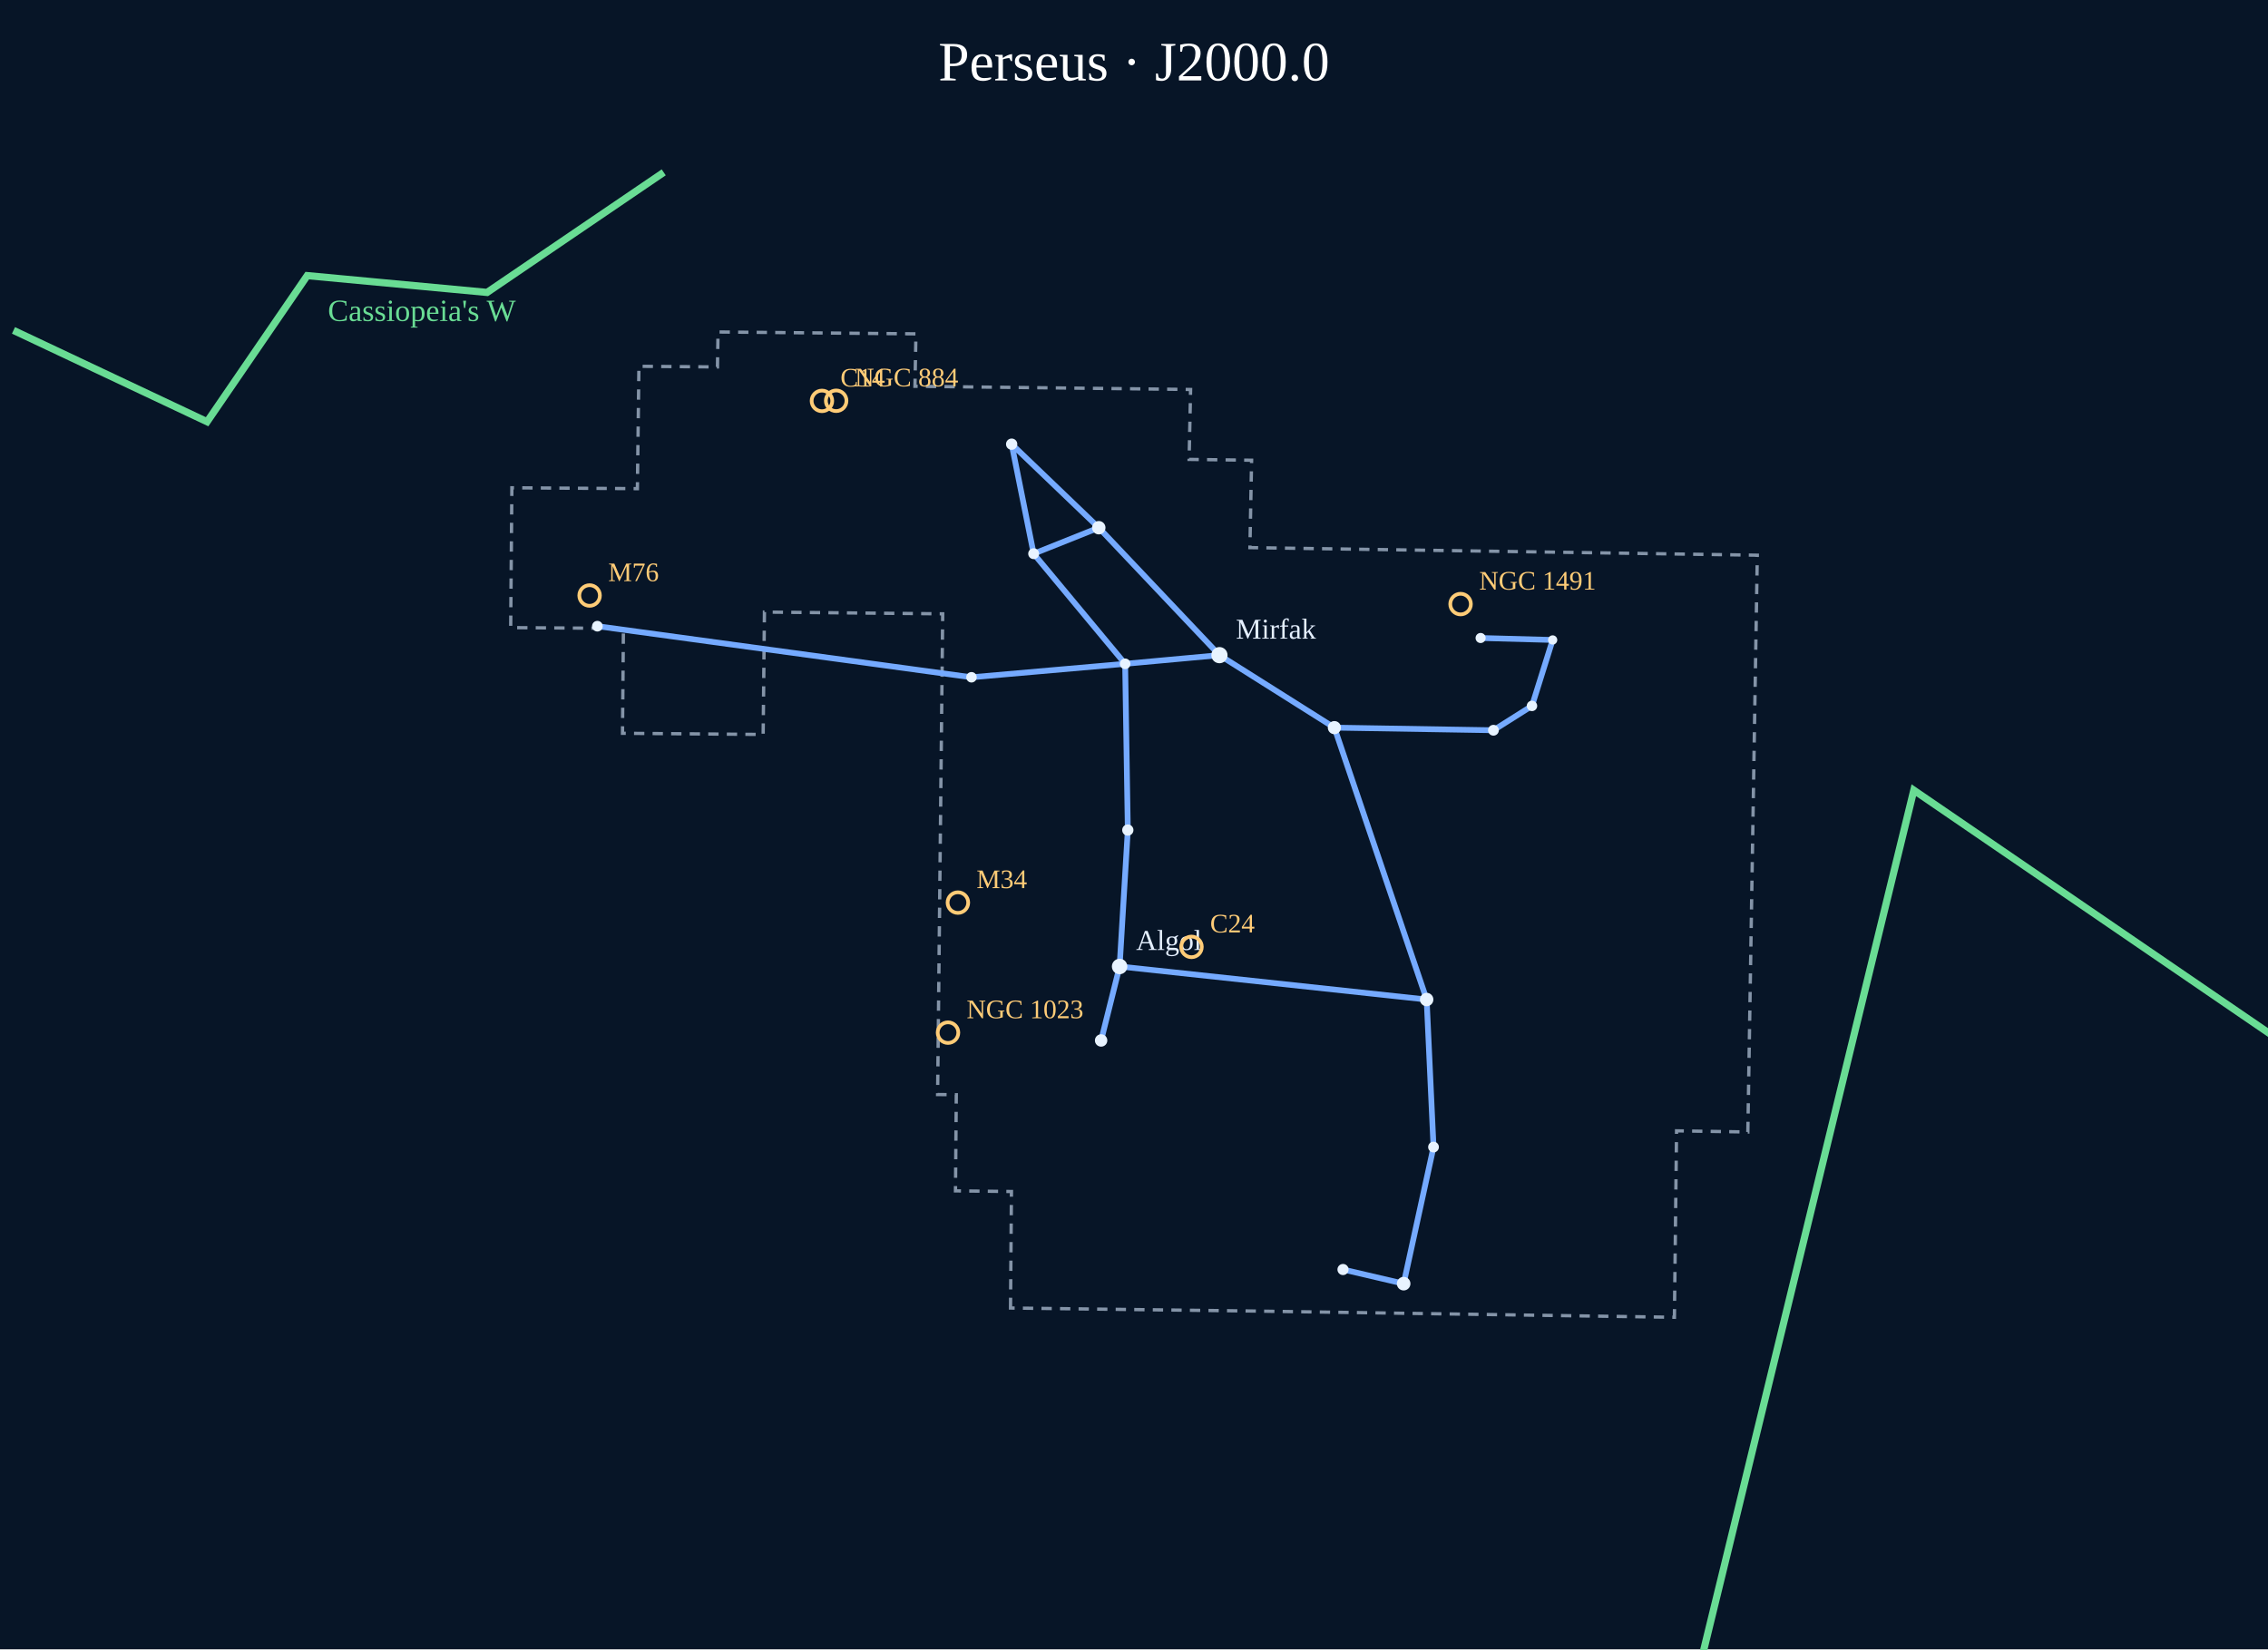
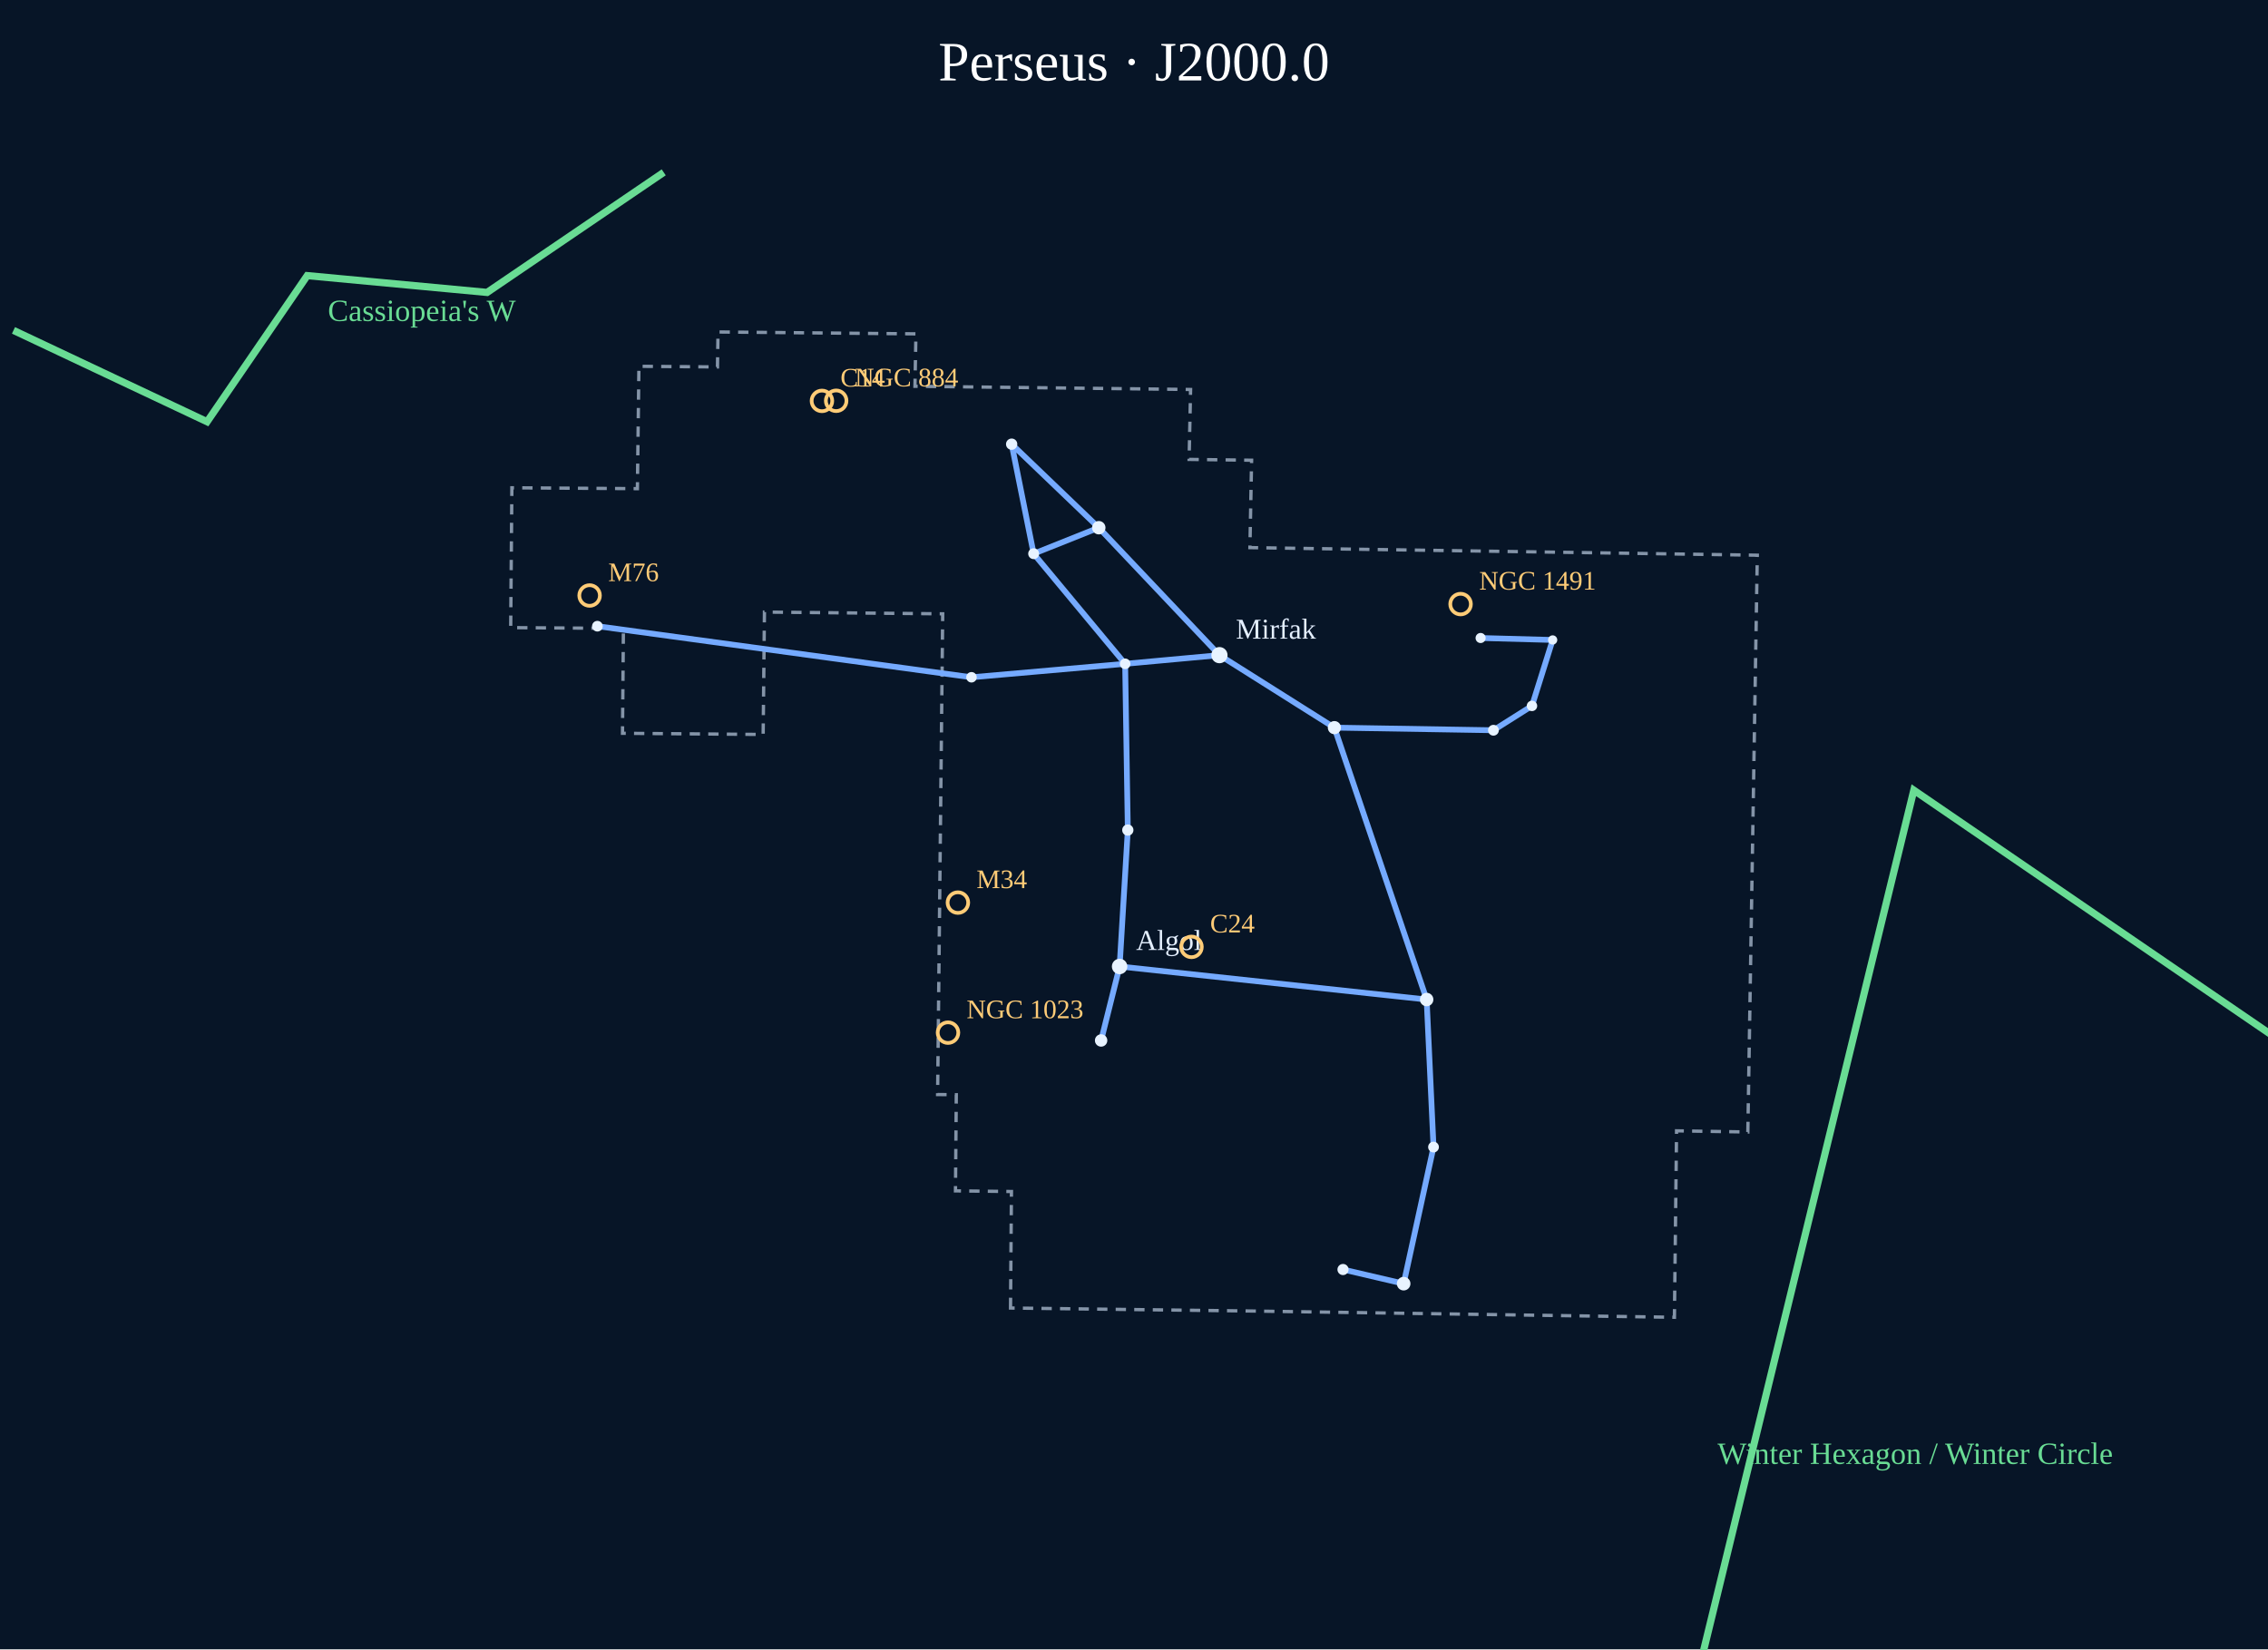
<svg xmlns="http://www.w3.org/2000/svg" viewBox="0 0 1100 800" role="img" aria-label="Perseus constellation portrait">
  <rect width="1100" height="800" fill="#071527" />
  <text x="550.0" y="39" text-anchor="middle" font-size="27" fill="#fff">Perseus · J2000.0</text>
  <g data-atlas-layer="boundaries">
    <polygon points="490.11,634.48 490.56,577.96 463.42,577.65 463.81,531.02 454.75,530.92 457.22,297.75 370.76,296.90 370.14,356.26 301.92,355.69 302.36,304.82 247.69,304.44 248.26,236.61 309.14,237.03 309.88,177.68 347.98,177.99 348.25,161.03 444.24,161.94 443.76,187.37 565.31,188.78 577.45,188.93 576.73,222.84 607.04,223.24 606.22,265.63 852.31,269.31 847.72,549.09 813.15,548.53 812.11,638.97 607.58,635.94" fill="none" stroke="#8494a8" stroke-width="1.6" stroke-dasharray="5 4" />
  </g>
  <g data-atlas-layer="figures">
    <polyline points="651.37,615.80 680.78,622.66 695.27,556.40 691.94,484.84 543.02,468.81 534.05,504.69" fill="none" stroke="#75aaff" stroke-width="2.8" stroke-linejoin="round" />
    <polyline points="543.02,468.81 547.00,402.64 545.70,321.99 471.18,328.52 289.74,303.75" fill="none" stroke="#75aaff" stroke-width="2.8" stroke-linejoin="round" />
    <polyline points="691.94,484.84 647.19,352.95" fill="none" stroke="#75aaff" stroke-width="2.8" stroke-linejoin="round" />
    <polyline points="718.11,309.47 753.05,310.42 743.02,342.41 724.33,354.22 647.19,352.95 591.44,317.79 545.70,321.99 501.33,268.58 490.66,215.45 532.92,255.97 501.33,268.58" fill="none" stroke="#75aaff" stroke-width="2.8" stroke-linejoin="round" />
    <polyline points="532.92,255.97 591.44,317.79" fill="none" stroke="#75aaff" stroke-width="2.8" stroke-linejoin="round" />
  </g>
  <g data-atlas-layer="stars">
    <circle cx="651.37" cy="615.80" r="2.70" fill="#e8f3ff" />
    <circle cx="680.78" cy="622.66" r="3.30" fill="#e8f3ff" />
    <circle cx="695.27" cy="556.40" r="2.61" fill="#e8f3ff" />
    <circle cx="691.94" cy="484.84" r="3.26" fill="#e8f3ff" />
    <circle cx="543.02" cy="468.81" r="3.75" fill="#e8f3ff" />
    <circle cx="534.05" cy="504.69" r="3.01" fill="#e8f3ff" />
    <circle cx="547.00" cy="402.64" r="2.73" fill="#e8f3ff" />
    <circle cx="545.70" cy="321.99" r="2.57" fill="#e8f3ff" />
    <circle cx="471.18" cy="328.52" r="2.54" fill="#e8f3ff" />
    <circle cx="289.74" cy="303.75" r="2.59" fill="#e8f3ff" />
    <circle cx="647.19" cy="352.95" r="3.19" fill="#e8f3ff" />
    <circle cx="718.11" cy="309.47" r="2.45" fill="#e8f3ff" />
    <circle cx="753.05" cy="310.42" r="2.24" fill="#e8f3ff" />
    <circle cx="743.02" cy="342.41" r="2.53" fill="#e8f3ff" />
    <circle cx="724.33" cy="354.22" r="2.62" fill="#e8f3ff" />
    <circle cx="591.44" cy="317.79" r="3.93" fill="#e8f3ff" />
    <circle cx="501.33" cy="268.58" r="2.64" fill="#e8f3ff" />
    <circle cx="490.66" cy="215.45" r="2.74" fill="#e8f3ff" />
    <circle cx="532.92" cy="255.97" r="3.25" fill="#e8f3ff" />
  </g>
  <g data-atlas-layer="names">
    <text x="599.4" y="309.8" fill="#e4efff" font-size="14">Mirfak</text>
    <text x="551.0" y="460.8" fill="#e4efff" font-size="14">Algol</text>
  </g>
  <g data-atlas-layer="asterisms">
    <polyline points="6.54,160.26 100.45,204.57 149.01,133.69 236.24,141.85 321.91,83.60" fill="none" stroke="#69dc94" stroke-width="3.5" />
    <text x="159.0" y="155.7" font-size="15" fill="#69dc94">Cassiopeia's W</text>
    <polyline points="921.78,1302.45 806.03,883.39 928.22,383.30 1373.69,688.08 1355.66,1074.76 1193.36,1446.85 921.78,1302.45" fill="none" stroke="#69dc94" stroke-width="3.5" />
-     <text x="1383.7" y="710.1" font-size="15" fill="#69dc94">Winter Hexagon / Winter Circle</text>
+     <text x="833.0" y="710.1" font-size="15" fill="#69dc94">Winter Hexagon / Winter Circle</text>
  </g>
  <g data-atlas-layer="catalog">
    <g>
      <circle cx="285.96" cy="288.86" r="5" fill="none" stroke="#ffcc77" stroke-width="1.8" />
      <text x="295.0" y="281.9" font-size="13" fill="#ffcc77">M76</text>
    </g>
    <g>
      <circle cx="464.59" cy="437.82" r="5" fill="none" stroke="#ffcc77" stroke-width="1.8" />
      <text x="473.6" y="430.8" font-size="13" fill="#ffcc77">M34</text>
    </g>
    <g>
      <circle cx="398.65" cy="194.46" r="5" fill="none" stroke="#ffcc77" stroke-width="1.8" />
      <text x="407.6" y="187.5" font-size="13" fill="#ffcc77">C14</text>
    </g>
    <g>
      <circle cx="577.88" cy="459.30" r="5" fill="none" stroke="#ffcc77" stroke-width="1.8" />
      <text x="586.9" y="452.3" font-size="13" fill="#ffcc77">C24</text>
    </g>
    <g>
      <circle cx="405.55" cy="194.40" r="5" fill="none" stroke="#ffcc77" stroke-width="1.8" />
      <text x="414.6" y="187.4" font-size="13" fill="#ffcc77">NGC 884</text>
    </g>
    <g>
      <circle cx="459.79" cy="500.90" r="5" fill="none" stroke="#ffcc77" stroke-width="1.8" />
      <text x="468.8" y="493.9" font-size="13" fill="#ffcc77">NGC 1023</text>
    </g>
    <g>
      <circle cx="708.39" cy="293.02" r="5" fill="none" stroke="#ffcc77" stroke-width="1.8" />
      <text x="717.4" y="286.0" font-size="13" fill="#ffcc77">NGC 1491</text>
    </g>
  </g>
</svg>
